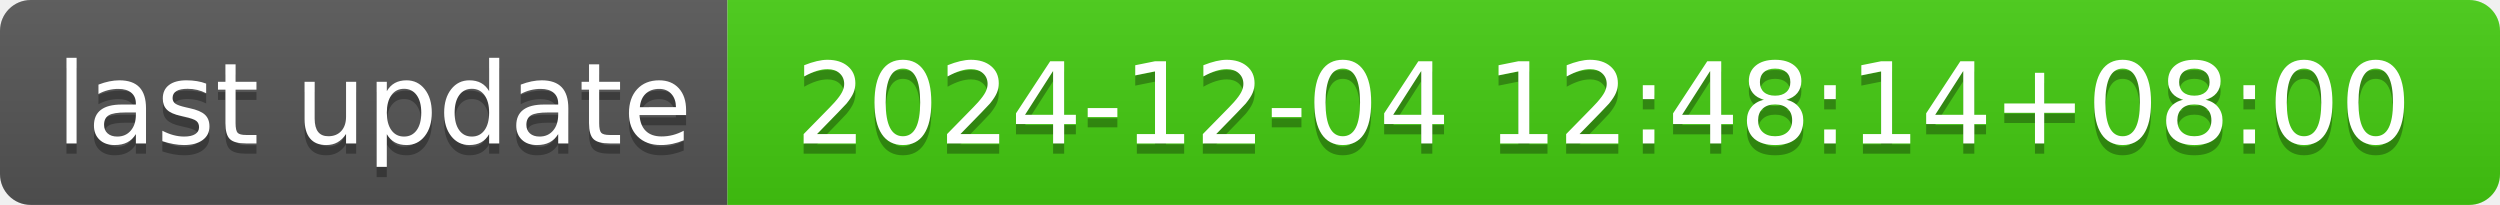
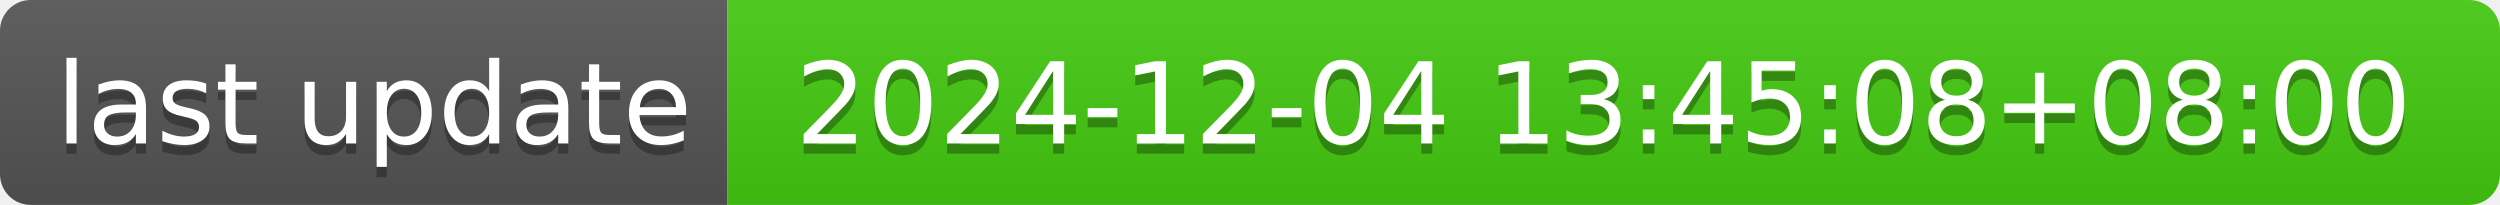
- <svg xmlns="http://www.w3.org/2000/svg" width="244" height="20" role="img" aria-label="last update: 2024-12-04 12:48:14+08:00">
+ <svg xmlns="http://www.w3.org/2000/svg" width="244" height="20" role="img" aria-label="last update: 2024-12-04 13:45:08+08:00">
  <linearGradient id="s" x2="0" y2="100%">
    <stop offset="0" stop-color="#bbb" stop-opacity=".1" />
    <stop offset="1" stop-opacity=".1" />
  </linearGradient>
  <clipPath id="r">
    <rect width="244" height="20" rx="3" fill="#fff" />
  </clipPath>
  <g clip-path="url(#r)">
    <rect width="71" height="20" fill="#555" />
    <rect x="71" width="173" height="20" fill="#4c1" />
    <rect width="244" height="20" fill="url(#s)" />
  </g>
  <g fill="#fff" text-anchor="middle" font-family="Verdana,Geneva,DejaVu Sans,sans-serif" text-rendering="geometricPrecision" font-size="110">
    <text aria-hidden="true" x="365" y="150" fill="#010101" fill-opacity=".3" transform="scale(.1)" textLength="610">last update</text>
    <text x="365" y="140" transform="scale(.1)" fill="#fff" textLength="610">last update</text>
-     <text aria-hidden="true" x="1565" y="150" fill="#010101" fill-opacity=".3" transform="scale(.1)" textLength="1630">2024-12-04 12:48:14+08:00</text>
-     <text x="1565" y="140" transform="scale(.1)" fill="#fff" textLength="1630">2024-12-04 12:48:14+08:00</text>
+     <text aria-hidden="true" x="1565" y="150" fill="#010101" fill-opacity=".3" transform="scale(.1)" textLength="1630">2024-12-04 13:45:08+08:00</text>
+     <text x="1565" y="140" transform="scale(.1)" fill="#fff" textLength="1630">2024-12-04 13:45:08+08:00</text>
  </g>
</svg>
